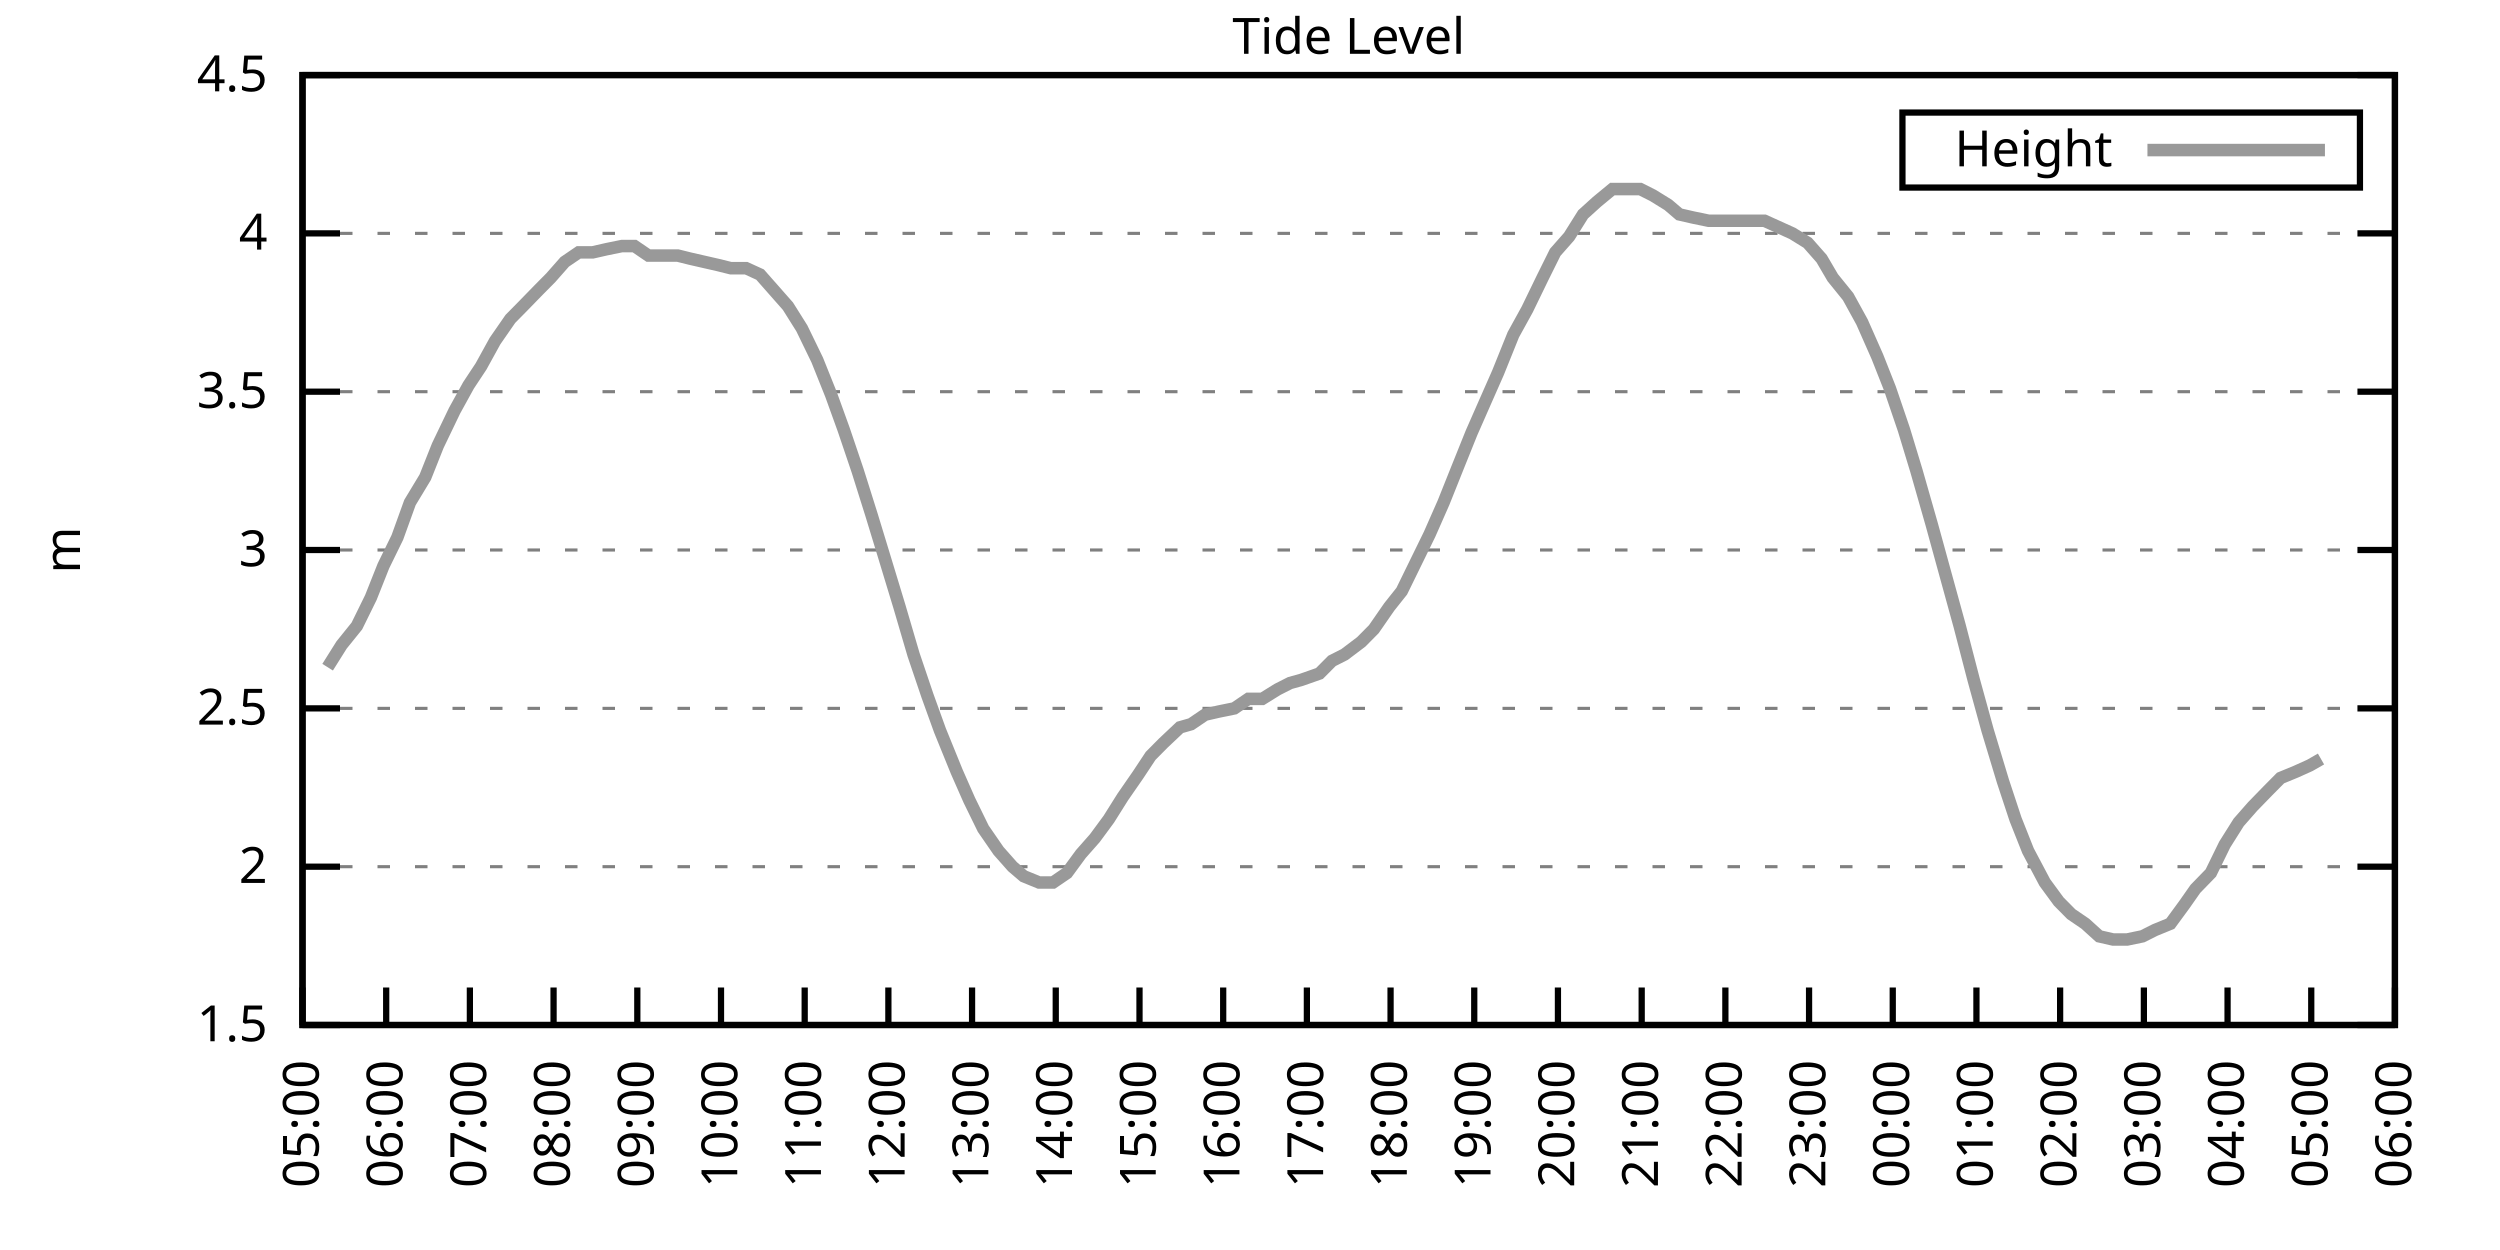
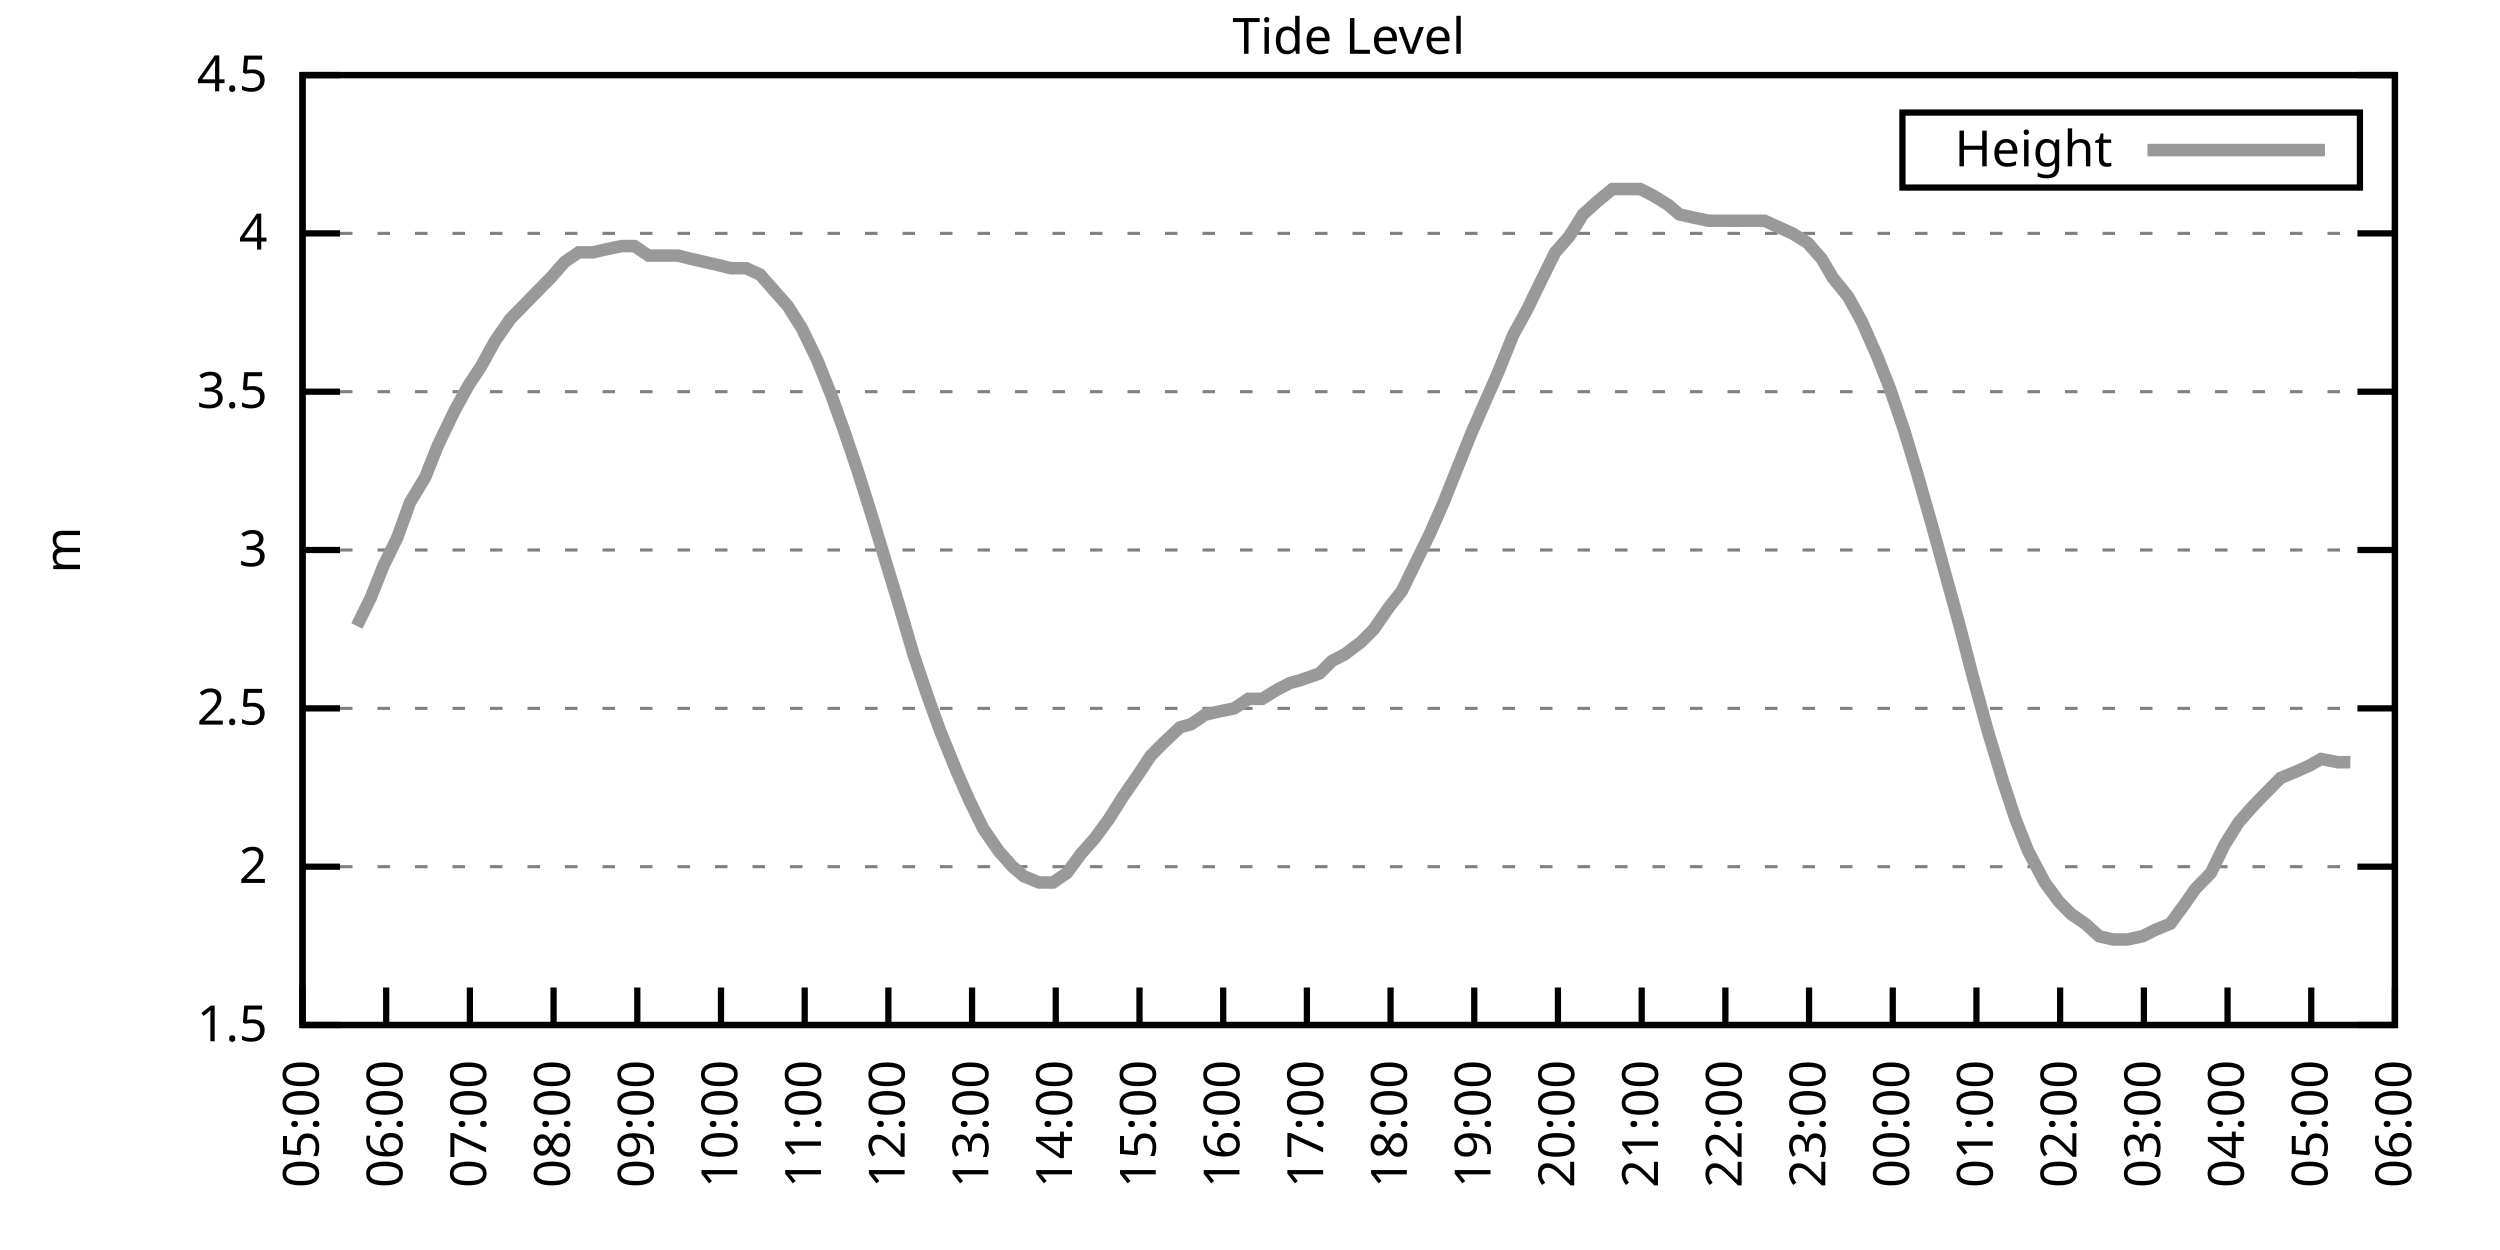
<svg xmlns="http://www.w3.org/2000/svg" xmlns:xlink="http://www.w3.org/1999/xlink" width="400" height="200" viewBox="0 0 400 200">
  <g id="gnuplot_canvas">
    <rect x="0" y="0" width="400" height="200" fill="none" />
    <defs>
      <circle id="gpDot" r="0.5" stroke-width="0.5" stroke="currentColor" />
      <path id="gpPt0" stroke-width="0.333" stroke="currentColor" d="M-1,0 h2 M0,-1 v2" />
      <path id="gpPt1" stroke-width="0.333" stroke="currentColor" d="M-1,-1 L1,1 M1,-1 L-1,1" />
      <path id="gpPt2" stroke-width="0.333" stroke="currentColor" d="M-1,0 L1,0 M0,-1 L0,1 M-1,-1 L1,1 M-1,1 L1,-1" />
      <rect id="gpPt3" stroke-width="0.333" stroke="currentColor" x="-1" y="-1" width="2" height="2" />
      <rect id="gpPt4" stroke-width="0.333" stroke="currentColor" fill="currentColor" x="-1" y="-1" width="2" height="2" />
      <circle id="gpPt5" stroke-width="0.333" stroke="currentColor" cx="0" cy="0" r="1" />
      <use xlink:href="#gpPt5" id="gpPt6" fill="currentColor" stroke="none" />
      <path id="gpPt7" stroke-width="0.333" stroke="currentColor" d="M0,-1.33 L-1.33,0.67 L1.33,0.67 z" />
      <use xlink:href="#gpPt7" id="gpPt8" fill="currentColor" stroke="none" />
      <use xlink:href="#gpPt7" id="gpPt9" stroke="currentColor" transform="rotate(180)" />
      <use xlink:href="#gpPt9" id="gpPt10" fill="currentColor" stroke="none" />
      <use xlink:href="#gpPt3" id="gpPt11" stroke="currentColor" transform="rotate(45)" />
      <use xlink:href="#gpPt11" id="gpPt12" fill="currentColor" stroke="none" />
      <path id="gpPt13" stroke-width="0.333" stroke="currentColor" d="M0,1.330 L1.265,0.411 L0.782,-1.067 L-0.782,-1.076 L-1.265,0.411 z" />
      <use xlink:href="#gpPt13" id="gpPt14" fill="currentColor" stroke="none" />
      <filter id="textbox" filterUnits="objectBoundingBox" x="0" y="0" height="1" width="1">
        <feFlood flood-color="white" flood-opacity="1" result="bgnd" />
        <feComposite in="SourceGraphic" in2="bgnd" operator="atop" />
      </filter>
      <filter id="greybox" filterUnits="objectBoundingBox" x="0" y="0" height="1" width="1">
        <feFlood flood-color="lightgrey" flood-opacity="1" result="grey" />
        <feComposite in="SourceGraphic" in2="grey" operator="atop" />
      </filter>
    </defs>
    <g fill="none" color="white" stroke="currentColor" stroke-width="1.00" stroke-linecap="butt" stroke-linejoin="miter">
</g>
    <g fill="none" color="black" stroke="currentColor" stroke-width="1.00" stroke-linecap="butt" stroke-linejoin="miter">
      <g stroke="none" shape-rendering="crispEdges">
        <polygon fill="rgb(255, 255, 255)" points="48.40,164.00 383.18,164.00 383.18,12.02 48.40,12.02 " />
      </g>
    </g>
    <g fill="none" color="black" stroke="currentColor" stroke-width="1.00" stroke-linecap="butt" stroke-linejoin="miter">
</g>
    <g fill="none" color="black" stroke="black" stroke-width="0.50" stroke-linecap="butt" stroke-linejoin="miter">
</g>
    <g fill="none" color="gray" stroke="currentColor" stroke-width="0.50" stroke-linecap="butt" stroke-linejoin="miter">
      <path stroke="gray" stroke-dasharray="2,4" class="gridline" d="M48.40,164.00 L383.19,164.00  " />
    </g>
    <g fill="none" color="gray" stroke="gray" stroke-width="1.00" stroke-linecap="butt" stroke-linejoin="miter">
</g>
    <g fill="none" color="black" stroke="currentColor" stroke-width="1.00" stroke-linecap="butt" stroke-linejoin="miter">
      <path stroke="black" d="M48.40,164.00 L54.40,164.00 M383.19,164.00 L377.19,164.00  " />
      <g transform="translate(42.80,166.60)" stroke="none" fill="black" font-family="Sans" font-size="8.00" text-anchor="end">
        <text>
          <tspan font-family="Sans"> 1.5</tspan>
        </text>
      </g>
    </g>
    <g fill="none" color="black" stroke="currentColor" stroke-width="1.00" stroke-linecap="butt" stroke-linejoin="miter">
</g>
    <g fill="none" color="black" stroke="black" stroke-width="0.50" stroke-linecap="butt" stroke-linejoin="miter">
</g>
    <g fill="none" color="gray" stroke="currentColor" stroke-width="0.50" stroke-linecap="butt" stroke-linejoin="miter">
      <path stroke="gray" stroke-dasharray="2,4" class="gridline" d="M48.40,138.67 L383.19,138.67  " />
    </g>
    <g fill="none" color="gray" stroke="gray" stroke-width="1.00" stroke-linecap="butt" stroke-linejoin="miter">
</g>
    <g fill="none" color="black" stroke="currentColor" stroke-width="1.00" stroke-linecap="butt" stroke-linejoin="miter">
      <path stroke="black" d="M48.40,138.67 L54.40,138.67 M383.19,138.67 L377.19,138.67  " />
      <g transform="translate(42.80,141.27)" stroke="none" fill="black" font-family="Sans" font-size="8.00" text-anchor="end">
        <text>
          <tspan font-family="Sans"> 2</tspan>
        </text>
      </g>
    </g>
    <g fill="none" color="black" stroke="currentColor" stroke-width="1.00" stroke-linecap="butt" stroke-linejoin="miter">
</g>
    <g fill="none" color="black" stroke="black" stroke-width="0.50" stroke-linecap="butt" stroke-linejoin="miter">
</g>
    <g fill="none" color="gray" stroke="currentColor" stroke-width="0.50" stroke-linecap="butt" stroke-linejoin="miter">
      <path stroke="gray" stroke-dasharray="2,4" class="gridline" d="M48.40,113.34 L383.19,113.34  " />
    </g>
    <g fill="none" color="gray" stroke="gray" stroke-width="1.00" stroke-linecap="butt" stroke-linejoin="miter">
</g>
    <g fill="none" color="black" stroke="currentColor" stroke-width="1.00" stroke-linecap="butt" stroke-linejoin="miter">
      <path stroke="black" d="M48.40,113.34 L54.40,113.34 M383.19,113.34 L377.19,113.34  " />
      <g transform="translate(42.80,115.94)" stroke="none" fill="black" font-family="Sans" font-size="8.00" text-anchor="end">
        <text>
          <tspan font-family="Sans"> 2.5</tspan>
        </text>
      </g>
    </g>
    <g fill="none" color="black" stroke="currentColor" stroke-width="1.00" stroke-linecap="butt" stroke-linejoin="miter">
</g>
    <g fill="none" color="black" stroke="black" stroke-width="0.50" stroke-linecap="butt" stroke-linejoin="miter">
</g>
    <g fill="none" color="gray" stroke="currentColor" stroke-width="0.50" stroke-linecap="butt" stroke-linejoin="miter">
      <path stroke="gray" stroke-dasharray="2,4" class="gridline" d="M48.40,88.00 L383.19,88.00  " />
    </g>
    <g fill="none" color="gray" stroke="gray" stroke-width="1.00" stroke-linecap="butt" stroke-linejoin="miter">
</g>
    <g fill="none" color="black" stroke="currentColor" stroke-width="1.00" stroke-linecap="butt" stroke-linejoin="miter">
      <path stroke="black" d="M48.40,88.00 L54.40,88.00 M383.19,88.00 L377.19,88.00  " />
      <g transform="translate(42.80,90.60)" stroke="none" fill="black" font-family="Sans" font-size="8.00" text-anchor="end">
        <text>
          <tspan font-family="Sans"> 3</tspan>
        </text>
      </g>
    </g>
    <g fill="none" color="black" stroke="currentColor" stroke-width="1.00" stroke-linecap="butt" stroke-linejoin="miter">
</g>
    <g fill="none" color="black" stroke="black" stroke-width="0.50" stroke-linecap="butt" stroke-linejoin="miter">
</g>
    <g fill="none" color="gray" stroke="currentColor" stroke-width="0.50" stroke-linecap="butt" stroke-linejoin="miter">
      <path stroke="gray" stroke-dasharray="2,4" class="gridline" d="M48.40,62.67 L383.19,62.67  " />
    </g>
    <g fill="none" color="gray" stroke="gray" stroke-width="1.00" stroke-linecap="butt" stroke-linejoin="miter">
</g>
    <g fill="none" color="black" stroke="currentColor" stroke-width="1.00" stroke-linecap="butt" stroke-linejoin="miter">
      <path stroke="black" d="M48.40,62.67 L54.40,62.67 M383.19,62.67 L377.19,62.67  " />
      <g transform="translate(42.80,65.27)" stroke="none" fill="black" font-family="Sans" font-size="8.00" text-anchor="end">
        <text>
          <tspan font-family="Sans"> 3.5</tspan>
        </text>
      </g>
    </g>
    <g fill="none" color="black" stroke="currentColor" stroke-width="1.00" stroke-linecap="butt" stroke-linejoin="miter">
</g>
    <g fill="none" color="black" stroke="black" stroke-width="0.50" stroke-linecap="butt" stroke-linejoin="miter">
</g>
    <g fill="none" color="gray" stroke="currentColor" stroke-width="0.50" stroke-linecap="butt" stroke-linejoin="miter">
      <path stroke="gray" stroke-dasharray="2,4" class="gridline" d="M48.40,37.34 L383.19,37.34  " />
    </g>
    <g fill="none" color="gray" stroke="gray" stroke-width="1.00" stroke-linecap="butt" stroke-linejoin="miter">
</g>
    <g fill="none" color="black" stroke="currentColor" stroke-width="1.00" stroke-linecap="butt" stroke-linejoin="miter">
      <path stroke="black" d="M48.40,37.34 L54.40,37.34 M383.19,37.34 L377.19,37.34  " />
      <g transform="translate(42.80,39.94)" stroke="none" fill="black" font-family="Sans" font-size="8.00" text-anchor="end">
        <text>
          <tspan font-family="Sans"> 4</tspan>
        </text>
      </g>
    </g>
    <g fill="none" color="black" stroke="currentColor" stroke-width="1.00" stroke-linecap="butt" stroke-linejoin="miter">
</g>
    <g fill="none" color="black" stroke="black" stroke-width="0.50" stroke-linecap="butt" stroke-linejoin="miter">
</g>
    <g fill="none" color="gray" stroke="currentColor" stroke-width="0.50" stroke-linecap="butt" stroke-linejoin="miter">
      <path stroke="gray" stroke-dasharray="2,4" class="gridline" d="M48.40,12.01 L383.19,12.01  " />
    </g>
    <g fill="none" color="gray" stroke="gray" stroke-width="1.00" stroke-linecap="butt" stroke-linejoin="miter">
</g>
    <g fill="none" color="black" stroke="currentColor" stroke-width="1.00" stroke-linecap="butt" stroke-linejoin="miter">
      <path stroke="black" d="M48.40,12.01 L54.40,12.01 M383.19,12.01 L377.19,12.01  " />
      <g transform="translate(42.80,14.61)" stroke="none" fill="black" font-family="Sans" font-size="8.00" text-anchor="end">
        <text>
          <tspan font-family="Sans"> 4.5</tspan>
        </text>
      </g>
    </g>
    <g fill="none" color="black" stroke="currentColor" stroke-width="1.00" stroke-linecap="butt" stroke-linejoin="miter">
      <path stroke="black" d="M48.40,164.00 L48.40,158.00  " />
      <g transform="translate(51.00,169.60) rotate(270.00)" stroke="none" fill="black" font-family="Sans" font-size="8.00" text-anchor="end">
        <text>
          <tspan font-family="Sans">05:00</tspan>
        </text>
      </g>
    </g>
    <g fill="none" color="black" stroke="currentColor" stroke-width="1.00" stroke-linecap="butt" stroke-linejoin="miter">
      <path stroke="black" d="M61.79,164.00 L61.79,158.00  " />
      <g transform="translate(64.39,169.60) rotate(270.00)" stroke="none" fill="black" font-family="Sans" font-size="8.00" text-anchor="end">
        <text>
          <tspan font-family="Sans">06:00</tspan>
        </text>
      </g>
    </g>
    <g fill="none" color="black" stroke="currentColor" stroke-width="1.00" stroke-linecap="butt" stroke-linejoin="miter">
      <path stroke="black" d="M75.18,164.00 L75.18,158.00  " />
      <g transform="translate(77.78,169.60) rotate(270.00)" stroke="none" fill="black" font-family="Sans" font-size="8.00" text-anchor="end">
        <text>
          <tspan font-family="Sans">07:00</tspan>
        </text>
      </g>
    </g>
    <g fill="none" color="black" stroke="currentColor" stroke-width="1.00" stroke-linecap="butt" stroke-linejoin="miter">
      <path stroke="black" d="M88.57,164.00 L88.57,158.00  " />
      <g transform="translate(91.17,169.60) rotate(270.00)" stroke="none" fill="black" font-family="Sans" font-size="8.00" text-anchor="end">
        <text>
          <tspan font-family="Sans">08:00</tspan>
        </text>
      </g>
    </g>
    <g fill="none" color="black" stroke="currentColor" stroke-width="1.00" stroke-linecap="butt" stroke-linejoin="miter">
      <path stroke="black" d="M101.97,164.00 L101.97,158.00  " />
      <g transform="translate(104.57,169.60) rotate(270.00)" stroke="none" fill="black" font-family="Sans" font-size="8.00" text-anchor="end">
        <text>
          <tspan font-family="Sans">09:00</tspan>
        </text>
      </g>
    </g>
    <g fill="none" color="black" stroke="currentColor" stroke-width="1.00" stroke-linecap="butt" stroke-linejoin="miter">
      <path stroke="black" d="M115.36,164.00 L115.36,158.00  " />
      <g transform="translate(117.96,169.60) rotate(270.00)" stroke="none" fill="black" font-family="Sans" font-size="8.00" text-anchor="end">
        <text>
          <tspan font-family="Sans">10:00</tspan>
        </text>
      </g>
    </g>
    <g fill="none" color="black" stroke="currentColor" stroke-width="1.00" stroke-linecap="butt" stroke-linejoin="miter">
      <path stroke="black" d="M128.75,164.00 L128.75,158.00  " />
      <g transform="translate(131.35,169.60) rotate(270.00)" stroke="none" fill="black" font-family="Sans" font-size="8.00" text-anchor="end">
        <text>
          <tspan font-family="Sans">11:00</tspan>
        </text>
      </g>
    </g>
    <g fill="none" color="black" stroke="currentColor" stroke-width="1.00" stroke-linecap="butt" stroke-linejoin="miter">
      <path stroke="black" d="M142.14,164.00 L142.14,158.00  " />
      <g transform="translate(144.74,169.60) rotate(270.00)" stroke="none" fill="black" font-family="Sans" font-size="8.00" text-anchor="end">
        <text>
          <tspan font-family="Sans">12:00</tspan>
        </text>
      </g>
    </g>
    <g fill="none" color="black" stroke="currentColor" stroke-width="1.00" stroke-linecap="butt" stroke-linejoin="miter">
      <path stroke="black" d="M155.53,164.00 L155.53,158.00  " />
      <g transform="translate(158.13,169.60) rotate(270.00)" stroke="none" fill="black" font-family="Sans" font-size="8.00" text-anchor="end">
        <text>
          <tspan font-family="Sans">13:00</tspan>
        </text>
      </g>
    </g>
    <g fill="none" color="black" stroke="currentColor" stroke-width="1.00" stroke-linecap="butt" stroke-linejoin="miter">
      <path stroke="black" d="M168.92,164.00 L168.92,158.00  " />
      <g transform="translate(171.52,169.60) rotate(270.00)" stroke="none" fill="black" font-family="Sans" font-size="8.00" text-anchor="end">
        <text>
          <tspan font-family="Sans">14:00</tspan>
        </text>
      </g>
    </g>
    <g fill="none" color="black" stroke="currentColor" stroke-width="1.00" stroke-linecap="butt" stroke-linejoin="miter">
      <path stroke="black" d="M182.32,164.00 L182.32,158.00  " />
      <g transform="translate(184.92,169.60) rotate(270.00)" stroke="none" fill="black" font-family="Sans" font-size="8.00" text-anchor="end">
        <text>
          <tspan font-family="Sans">15:00</tspan>
        </text>
      </g>
    </g>
    <g fill="none" color="black" stroke="currentColor" stroke-width="1.00" stroke-linecap="butt" stroke-linejoin="miter">
      <path stroke="black" d="M195.71,164.00 L195.71,158.00  " />
      <g transform="translate(198.31,169.60) rotate(270.00)" stroke="none" fill="black" font-family="Sans" font-size="8.00" text-anchor="end">
        <text>
          <tspan font-family="Sans">16:00</tspan>
        </text>
      </g>
    </g>
    <g fill="none" color="black" stroke="currentColor" stroke-width="1.00" stroke-linecap="butt" stroke-linejoin="miter">
      <path stroke="black" d="M209.10,164.00 L209.10,158.00  " />
      <g transform="translate(211.70,169.60) rotate(270.00)" stroke="none" fill="black" font-family="Sans" font-size="8.00" text-anchor="end">
        <text>
          <tspan font-family="Sans">17:00</tspan>
        </text>
      </g>
    </g>
    <g fill="none" color="black" stroke="currentColor" stroke-width="1.00" stroke-linecap="butt" stroke-linejoin="miter">
      <path stroke="black" d="M222.49,164.00 L222.49,158.00  " />
      <g transform="translate(225.09,169.60) rotate(270.00)" stroke="none" fill="black" font-family="Sans" font-size="8.00" text-anchor="end">
        <text>
          <tspan font-family="Sans">18:00</tspan>
        </text>
      </g>
    </g>
    <g fill="none" color="black" stroke="currentColor" stroke-width="1.00" stroke-linecap="butt" stroke-linejoin="miter">
      <path stroke="black" d="M235.88,164.00 L235.88,158.00  " />
      <g transform="translate(238.48,169.60) rotate(270.00)" stroke="none" fill="black" font-family="Sans" font-size="8.00" text-anchor="end">
        <text>
          <tspan font-family="Sans">19:00</tspan>
        </text>
      </g>
    </g>
    <g fill="none" color="black" stroke="currentColor" stroke-width="1.00" stroke-linecap="butt" stroke-linejoin="miter">
      <path stroke="black" d="M249.27,164.00 L249.27,158.00  " />
      <g transform="translate(251.87,169.60) rotate(270.00)" stroke="none" fill="black" font-family="Sans" font-size="8.00" text-anchor="end">
        <text>
          <tspan font-family="Sans">20:00</tspan>
        </text>
      </g>
    </g>
    <g fill="none" color="black" stroke="currentColor" stroke-width="1.00" stroke-linecap="butt" stroke-linejoin="miter">
      <path stroke="black" d="M262.67,164.00 L262.67,158.00  " />
      <g transform="translate(265.27,169.60) rotate(270.00)" stroke="none" fill="black" font-family="Sans" font-size="8.00" text-anchor="end">
        <text>
          <tspan font-family="Sans">21:00</tspan>
        </text>
      </g>
    </g>
    <g fill="none" color="black" stroke="currentColor" stroke-width="1.00" stroke-linecap="butt" stroke-linejoin="miter">
      <path stroke="black" d="M276.06,164.00 L276.06,158.00  " />
      <g transform="translate(278.66,169.60) rotate(270.00)" stroke="none" fill="black" font-family="Sans" font-size="8.00" text-anchor="end">
        <text>
          <tspan font-family="Sans">22:00</tspan>
        </text>
      </g>
    </g>
    <g fill="none" color="black" stroke="currentColor" stroke-width="1.00" stroke-linecap="butt" stroke-linejoin="miter">
      <path stroke="black" d="M289.45,164.00 L289.45,158.00  " />
      <g transform="translate(292.05,169.60) rotate(270.00)" stroke="none" fill="black" font-family="Sans" font-size="8.00" text-anchor="end">
        <text>
          <tspan font-family="Sans">23:00</tspan>
        </text>
      </g>
    </g>
    <g fill="none" color="black" stroke="currentColor" stroke-width="1.00" stroke-linecap="butt" stroke-linejoin="miter">
      <path stroke="black" d="M302.84,164.00 L302.84,158.00  " />
      <g transform="translate(305.44,169.60) rotate(270.00)" stroke="none" fill="black" font-family="Sans" font-size="8.00" text-anchor="end">
        <text>
          <tspan font-family="Sans">00:00</tspan>
        </text>
      </g>
    </g>
    <g fill="none" color="black" stroke="currentColor" stroke-width="1.00" stroke-linecap="butt" stroke-linejoin="miter">
      <path stroke="black" d="M316.23,164.00 L316.23,158.00  " />
      <g transform="translate(318.83,169.60) rotate(270.00)" stroke="none" fill="black" font-family="Sans" font-size="8.00" text-anchor="end">
        <text>
          <tspan font-family="Sans">01:00</tspan>
        </text>
      </g>
    </g>
    <g fill="none" color="black" stroke="currentColor" stroke-width="1.00" stroke-linecap="butt" stroke-linejoin="miter">
      <path stroke="black" d="M329.62,164.00 L329.62,158.00  " />
      <g transform="translate(332.22,169.60) rotate(270.00)" stroke="none" fill="black" font-family="Sans" font-size="8.00" text-anchor="end">
        <text>
          <tspan font-family="Sans">02:00</tspan>
        </text>
      </g>
    </g>
    <g fill="none" color="black" stroke="currentColor" stroke-width="1.00" stroke-linecap="butt" stroke-linejoin="miter">
      <path stroke="black" d="M343.02,164.00 L343.02,158.00  " />
      <g transform="translate(345.62,169.60) rotate(270.00)" stroke="none" fill="black" font-family="Sans" font-size="8.00" text-anchor="end">
        <text>
          <tspan font-family="Sans">03:00</tspan>
        </text>
      </g>
    </g>
    <g fill="none" color="black" stroke="currentColor" stroke-width="1.00" stroke-linecap="butt" stroke-linejoin="miter">
      <path stroke="black" d="M356.41,164.00 L356.41,158.00  " />
      <g transform="translate(359.01,169.60) rotate(270.00)" stroke="none" fill="black" font-family="Sans" font-size="8.00" text-anchor="end">
        <text>
          <tspan font-family="Sans">04:00</tspan>
        </text>
      </g>
    </g>
    <g fill="none" color="black" stroke="currentColor" stroke-width="1.00" stroke-linecap="butt" stroke-linejoin="miter">
      <path stroke="black" d="M369.80,164.00 L369.80,158.00  " />
      <g transform="translate(372.40,169.60) rotate(270.00)" stroke="none" fill="black" font-family="Sans" font-size="8.00" text-anchor="end">
        <text>
          <tspan font-family="Sans">05:00</tspan>
        </text>
      </g>
    </g>
    <g fill="none" color="black" stroke="currentColor" stroke-width="1.00" stroke-linecap="butt" stroke-linejoin="miter">
      <path stroke="black" d="M383.19,164.00 L383.19,158.00  " />
      <g transform="translate(385.79,169.60) rotate(270.00)" stroke="none" fill="black" font-family="Sans" font-size="8.00" text-anchor="end">
        <text>
          <tspan font-family="Sans">06:00</tspan>
        </text>
      </g>
    </g>
    <g fill="none" color="black" stroke="currentColor" stroke-width="1.00" stroke-linecap="butt" stroke-linejoin="miter">
</g>
    <g fill="none" color="black" stroke="currentColor" stroke-width="1.00" stroke-linecap="butt" stroke-linejoin="miter">
      <path stroke="black" d="M48.40,12.01 L48.40,164.00 L383.19,164.00 L383.19,12.01 L48.40,12.01 Z  " />
    </g>
    <g fill="none" color="black" stroke="currentColor" stroke-width="1.00" stroke-linecap="butt" stroke-linejoin="miter">
</g>
    <g fill="none" color="black" stroke="currentColor" stroke-width="1.00" stroke-linecap="butt" stroke-linejoin="miter">
      <path stroke="black" d="M304.39,30.01 L304.39,18.01 L377.59,18.01 L377.59,30.01 L304.39,30.01 Z  " />
    </g>
    <g id="Tide_level_plot_1">
      <g fill="none" color="white" stroke="black" stroke-width="2.00" stroke-linecap="butt" stroke-linejoin="miter">
</g>
      <g fill="none" color="black" stroke="currentColor" stroke-width="2.00" stroke-linecap="butt" stroke-linejoin="miter">
        <g transform="translate(337.99,26.61)" stroke="none" fill="black" font-family="Sans" font-size="8.00" text-anchor="end">
          <text>
            <tspan font-family="Sans">Height</tspan>
          </text>
        </g>
      </g>
      <g fill="none" color="black" stroke="currentColor" stroke-width="2.00" stroke-linecap="butt" stroke-linejoin="miter">
-         <path stroke="rgb(153, 153, 153)" d="M343.59,24.01 L371.99,24.01 M52.42,106.75 L54.65,103.20 L57.10,100.16 L59.34,95.60 L61.35,90.54 L63.58,85.98   L65.59,80.41 L68.04,76.35 L70.05,71.29 L72.73,65.71 L74.96,61.66 L76.97,58.62 L79.20,54.57 L81.66,51.02   L83.66,48.99 L86.12,46.46 L88.13,44.43 L90.36,41.90 L92.59,40.38 L94.82,40.38 L97.06,39.87 L99.51,39.37   L101.52,39.37 L103.75,40.89 L106.21,40.89 L108.44,40.89 L110.45,41.39 L112.68,41.90 L114.91,42.41 L116.92,42.91   L119.38,42.91 L121.61,43.93 L123.84,46.46 L126.07,48.99 L128.30,52.54 L130.76,57.61 L132.99,63.18 L135.00,68.75   L137.23,75.34 L139.46,82.43 L141.47,89.02 L143.93,97.12 L146.16,104.72 L148.39,111.31 L150.40,116.88 L153.08,123.47   L155.09,128.03 L157.32,132.59 L159.77,136.14 L162.01,138.67 L163.79,140.19 L166.25,141.20 L168.48,141.20 L170.71,139.68   L172.94,136.64 L175.17,134.11 L177.41,131.07 L179.64,127.52 L182.09,123.98 L184.10,120.94 L186.11,118.91 L188.79,116.38   L190.57,115.87 L192.81,114.35 L195.04,113.84 L197.49,113.34 L199.73,111.82 L201.96,111.82 L204.41,110.30 L206.42,109.28   L208.21,108.78 L211.11,107.76 L213.12,105.74 L215.13,104.72 L217.80,102.70 L219.81,100.67 L222.27,97.12 L224.28,94.59   L226.51,90.03 L228.74,85.47 L230.97,80.41 L233.20,74.83 L235.44,69.26 L237.67,64.19 L239.68,59.63 L242.13,53.55   L244.36,49.50 L246.82,44.43 L248.83,40.38 L251.06,37.85 L253.29,34.30 L255.52,32.28 L257.98,30.25 L260.21,30.25   L262.44,30.25 L264.45,31.26 L266.91,32.78 L268.69,34.30 L270.92,34.81 L273.38,35.32 L275.61,35.32 L278.07,35.32   L280.30,35.32 L282.31,35.32 L284.54,36.33 L286.77,37.34 L289.23,38.86 L291.46,41.39 L293.24,44.43 L295.70,47.47   L297.93,51.53 L300.39,57.10 L302.39,62.17 L304.63,68.75 L306.63,75.34 L309.09,83.95 L311.32,92.06 L313.55,100.16   L315.79,108.78 L318.02,116.88 L320.47,124.99 L322.48,131.07 L324.49,136.14 L327.17,141.20 L329.40,144.24 L331.41,146.27   L333.64,147.79 L335.87,149.81 L338.10,150.32 L340.34,150.32 L342.79,149.81 L344.80,148.80 L347.26,147.79 L349.49,144.75   L351.27,142.21 L353.73,139.68 L355.96,135.12 L358.19,131.58 L360.42,129.04 L362.88,126.51 L364.89,124.48 L367.34,123.47   L369.58,122.46 L371.36,121.44  " />
+         <path stroke="rgb(153, 153, 153)" d="M343.59,24.01 L371.99,24.01 M57.10,100.16 L59.34,95.60 L61.35,90.54 L63.58,85.98 L65.59,80.41 L68.04,76.35   L70.05,71.29 L72.73,65.71 L74.96,61.66 L76.97,58.62 L79.20,54.57 L81.66,51.02 L83.66,48.99 L86.12,46.46   L88.13,44.43 L90.36,41.90 L92.59,40.38 L94.82,40.38 L97.06,39.87 L99.51,39.37 L101.52,39.37 L103.75,40.89   L106.21,40.89 L108.44,40.89 L110.45,41.39 L112.68,41.90 L114.91,42.41 L116.92,42.91 L119.38,42.91 L121.61,43.93   L123.84,46.46 L126.07,48.99 L128.30,52.54 L130.76,57.61 L132.99,63.18 L135.00,68.75 L137.23,75.34 L139.46,82.43   L141.47,89.02 L143.93,97.12 L146.16,104.72 L148.39,111.31 L150.40,116.88 L153.08,123.47 L155.09,128.03 L157.32,132.59   L159.77,136.14 L162.01,138.67 L163.79,140.19 L166.25,141.20 L168.48,141.20 L170.71,139.68 L172.94,136.64 L175.17,134.11   L177.41,131.07 L179.64,127.52 L182.09,123.98 L184.10,120.94 L186.11,118.91 L188.79,116.38 L190.57,115.87 L192.81,114.35   L195.04,113.84 L197.49,113.34 L199.73,111.82 L201.96,111.82 L204.41,110.30 L206.42,109.28 L208.21,108.78 L211.11,107.76   L213.12,105.74 L215.13,104.72 L217.80,102.70 L219.81,100.67 L222.27,97.12 L224.28,94.59 L226.51,90.03 L228.74,85.47   L230.97,80.41 L233.20,74.83 L235.44,69.26 L237.67,64.19 L239.68,59.63 L242.13,53.55 L244.36,49.50 L246.82,44.43   L248.83,40.38 L251.06,37.85 L253.29,34.30 L255.52,32.28 L257.98,30.25 L260.21,30.25 L262.44,30.25 L264.45,31.26   L266.91,32.78 L268.69,34.30 L270.92,34.81 L273.38,35.32 L275.61,35.32 L278.07,35.32 L280.30,35.32 L282.31,35.32   L284.54,36.33 L286.77,37.34 L289.23,38.86 L291.46,41.39 L293.24,44.43 L295.70,47.47 L297.93,51.53 L300.39,57.10   L302.39,62.17 L304.63,68.75 L306.63,75.34 L309.09,83.95 L311.32,92.06 L313.55,100.16 L315.79,108.78 L318.02,116.88   L320.47,124.99 L322.48,131.07 L324.49,136.14 L327.17,141.20 L329.40,144.24 L331.41,146.27 L333.64,147.79 L335.87,149.81   L338.10,150.32 L340.34,150.32 L342.79,149.81 L344.80,148.80 L347.26,147.79 L349.49,144.75 L351.27,142.21 L353.73,139.68   L355.96,135.12 L358.19,131.58 L360.42,129.04 L362.88,126.51 L364.89,124.48 L367.34,123.47 L369.58,122.46 L371.36,121.44   L374.04,121.95 L376.05,121.95  " />
      </g>
    </g>
    <g fill="none" color="black" stroke="currentColor" stroke-width="2.00" stroke-linecap="butt" stroke-linejoin="miter">
</g>
    <g fill="none" color="black" stroke="black" stroke-width="1.00" stroke-linecap="butt" stroke-linejoin="miter">
</g>
    <g fill="none" color="black" stroke="currentColor" stroke-width="1.00" stroke-linecap="butt" stroke-linejoin="miter">
      <path stroke="black" d="M48.40,12.01 L48.40,164.00 L383.19,164.00 L383.19,12.01 L48.40,12.01 Z  " />
      <g transform="translate(12.80,88.01) rotate(270.00)" stroke="none" fill="black" font-family="Sans" font-size="8.00" text-anchor="middle">
        <text>
          <tspan font-family="Sans">m</tspan>
        </text>
      </g>
    </g>
    <g fill="none" color="black" stroke="currentColor" stroke-width="1.00" stroke-linecap="butt" stroke-linejoin="miter">
</g>
    <g fill="none" color="black" stroke="currentColor" stroke-width="1.00" stroke-linecap="butt" stroke-linejoin="miter">
      <g transform="translate(215.79,8.61)" stroke="none" fill="black" font-family="Sans" font-size="8.00" text-anchor="middle">
        <text>
          <tspan font-family="Sans">Tide Level</tspan>
        </text>
      </g>
    </g>
    <g fill="none" color="black" stroke="currentColor" stroke-width="1.00" stroke-linecap="butt" stroke-linejoin="miter">
</g>
  </g>
</svg>
